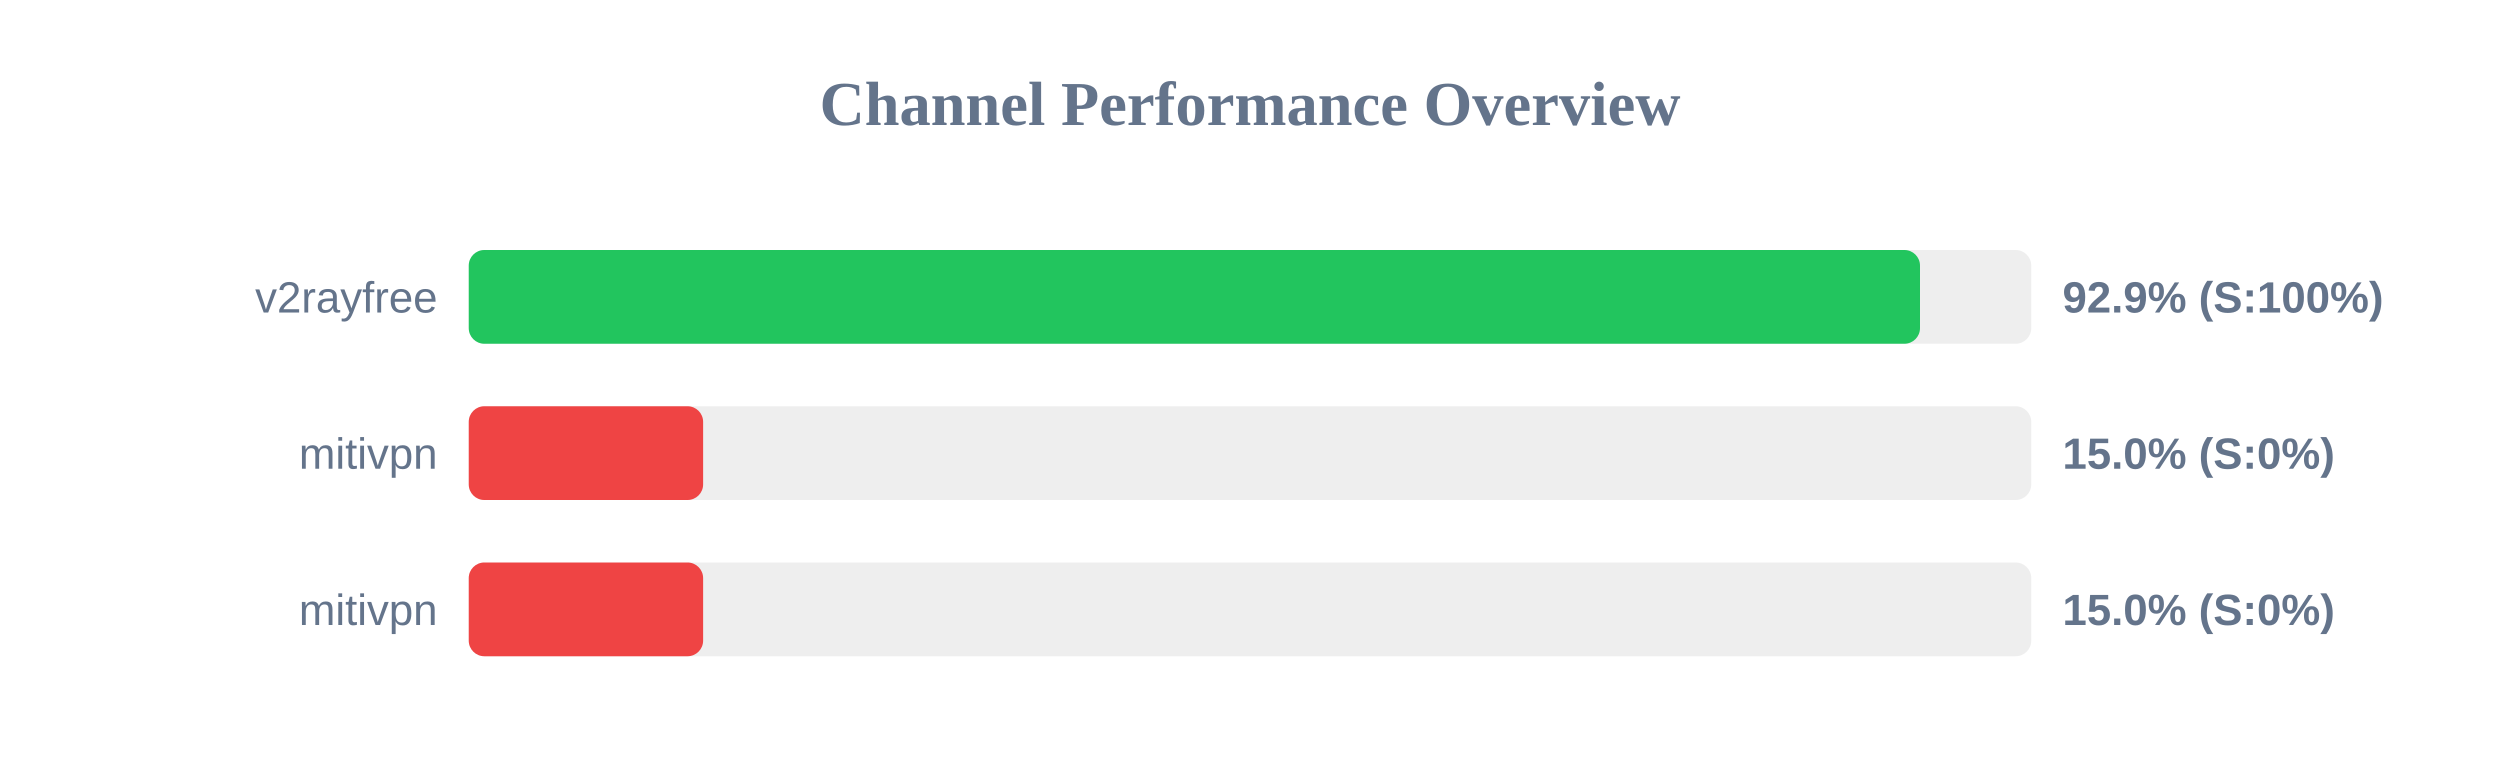
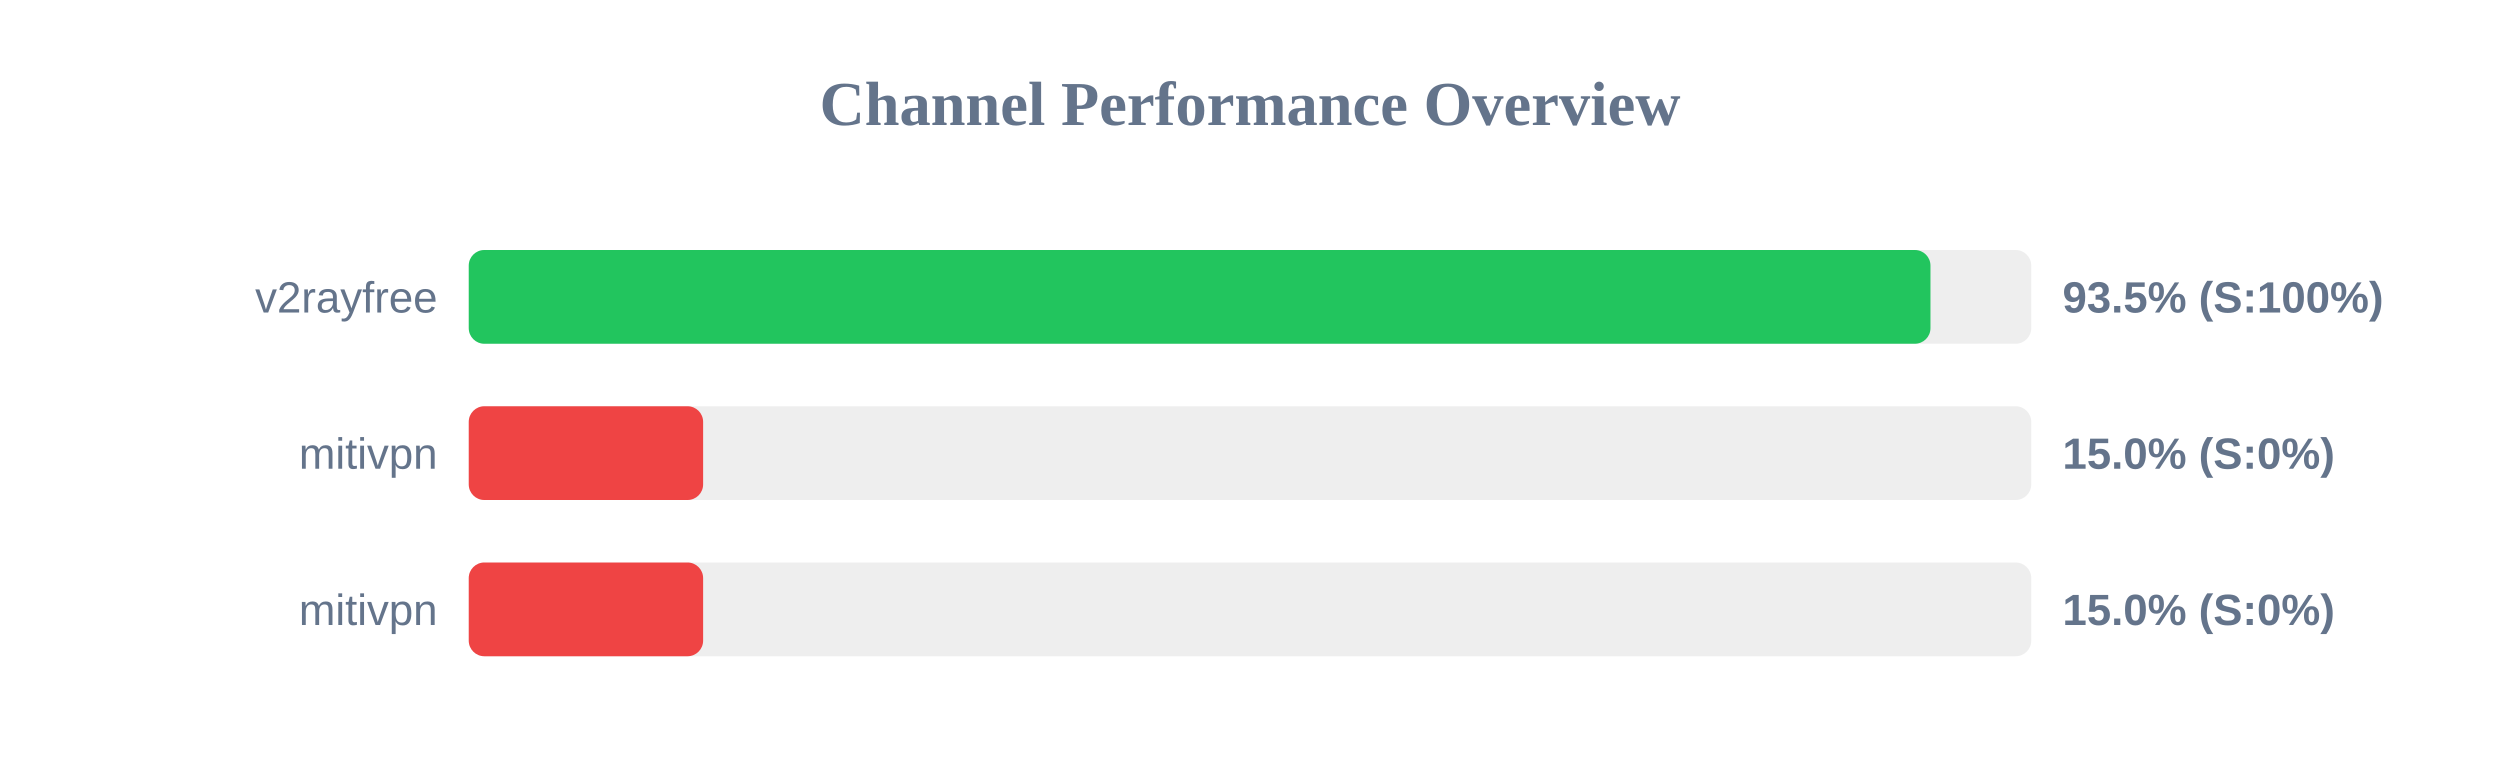
<svg xmlns="http://www.w3.org/2000/svg" width="800" height="250" version="1.1">
  <style>
        .row { font: 14px Arial; fill: #64748b; }
        .score { font: bold 14px Arial; fill: #64748b; }
    </style>
  <text x="400" y="40" text-anchor="middle" font-size="20px" font-weight="bold" fill="#64748b">Channel Performance Overview</text>
  <rect x="150" y="80" width="500" height="30" fill="#eee" rx="5" />
-   <rect x="150" y="80" width="464.4" height="30" fill="#22c55e" rx="5" />
+   <rect x="150" y="80" width="467.75" height="30" fill="#22c55e" rx="5" />
  <text x="140" y="100" text-anchor="end" class="row">v2rayfree</text>
-   <text x="660" y="100" text-anchor="start" class="score">92.9% (S:100%)</text>
+   <text x="660" y="100" text-anchor="start" class="score">93.5% (S:100%)</text>
  <rect x="150" y="130" width="500" height="30" fill="#eee" rx="5" />
  <rect x="150" y="130" width="75.0" height="30" fill="#ef4444" rx="5" />
  <text x="140" y="150" text-anchor="end" class="row">mitivpn</text>
  <text x="660" y="150" text-anchor="start" class="score">15.0% (S:0%)</text>
  <rect x="150" y="180" width="500" height="30" fill="#eee" rx="5" />
  <rect x="150" y="180" width="75.0" height="30" fill="#ef4444" rx="5" />
  <text x="140" y="200" text-anchor="end" class="row">mitivpn</text>
  <text x="660" y="200" text-anchor="start" class="score">15.0% (S:0%)</text>
</svg>
